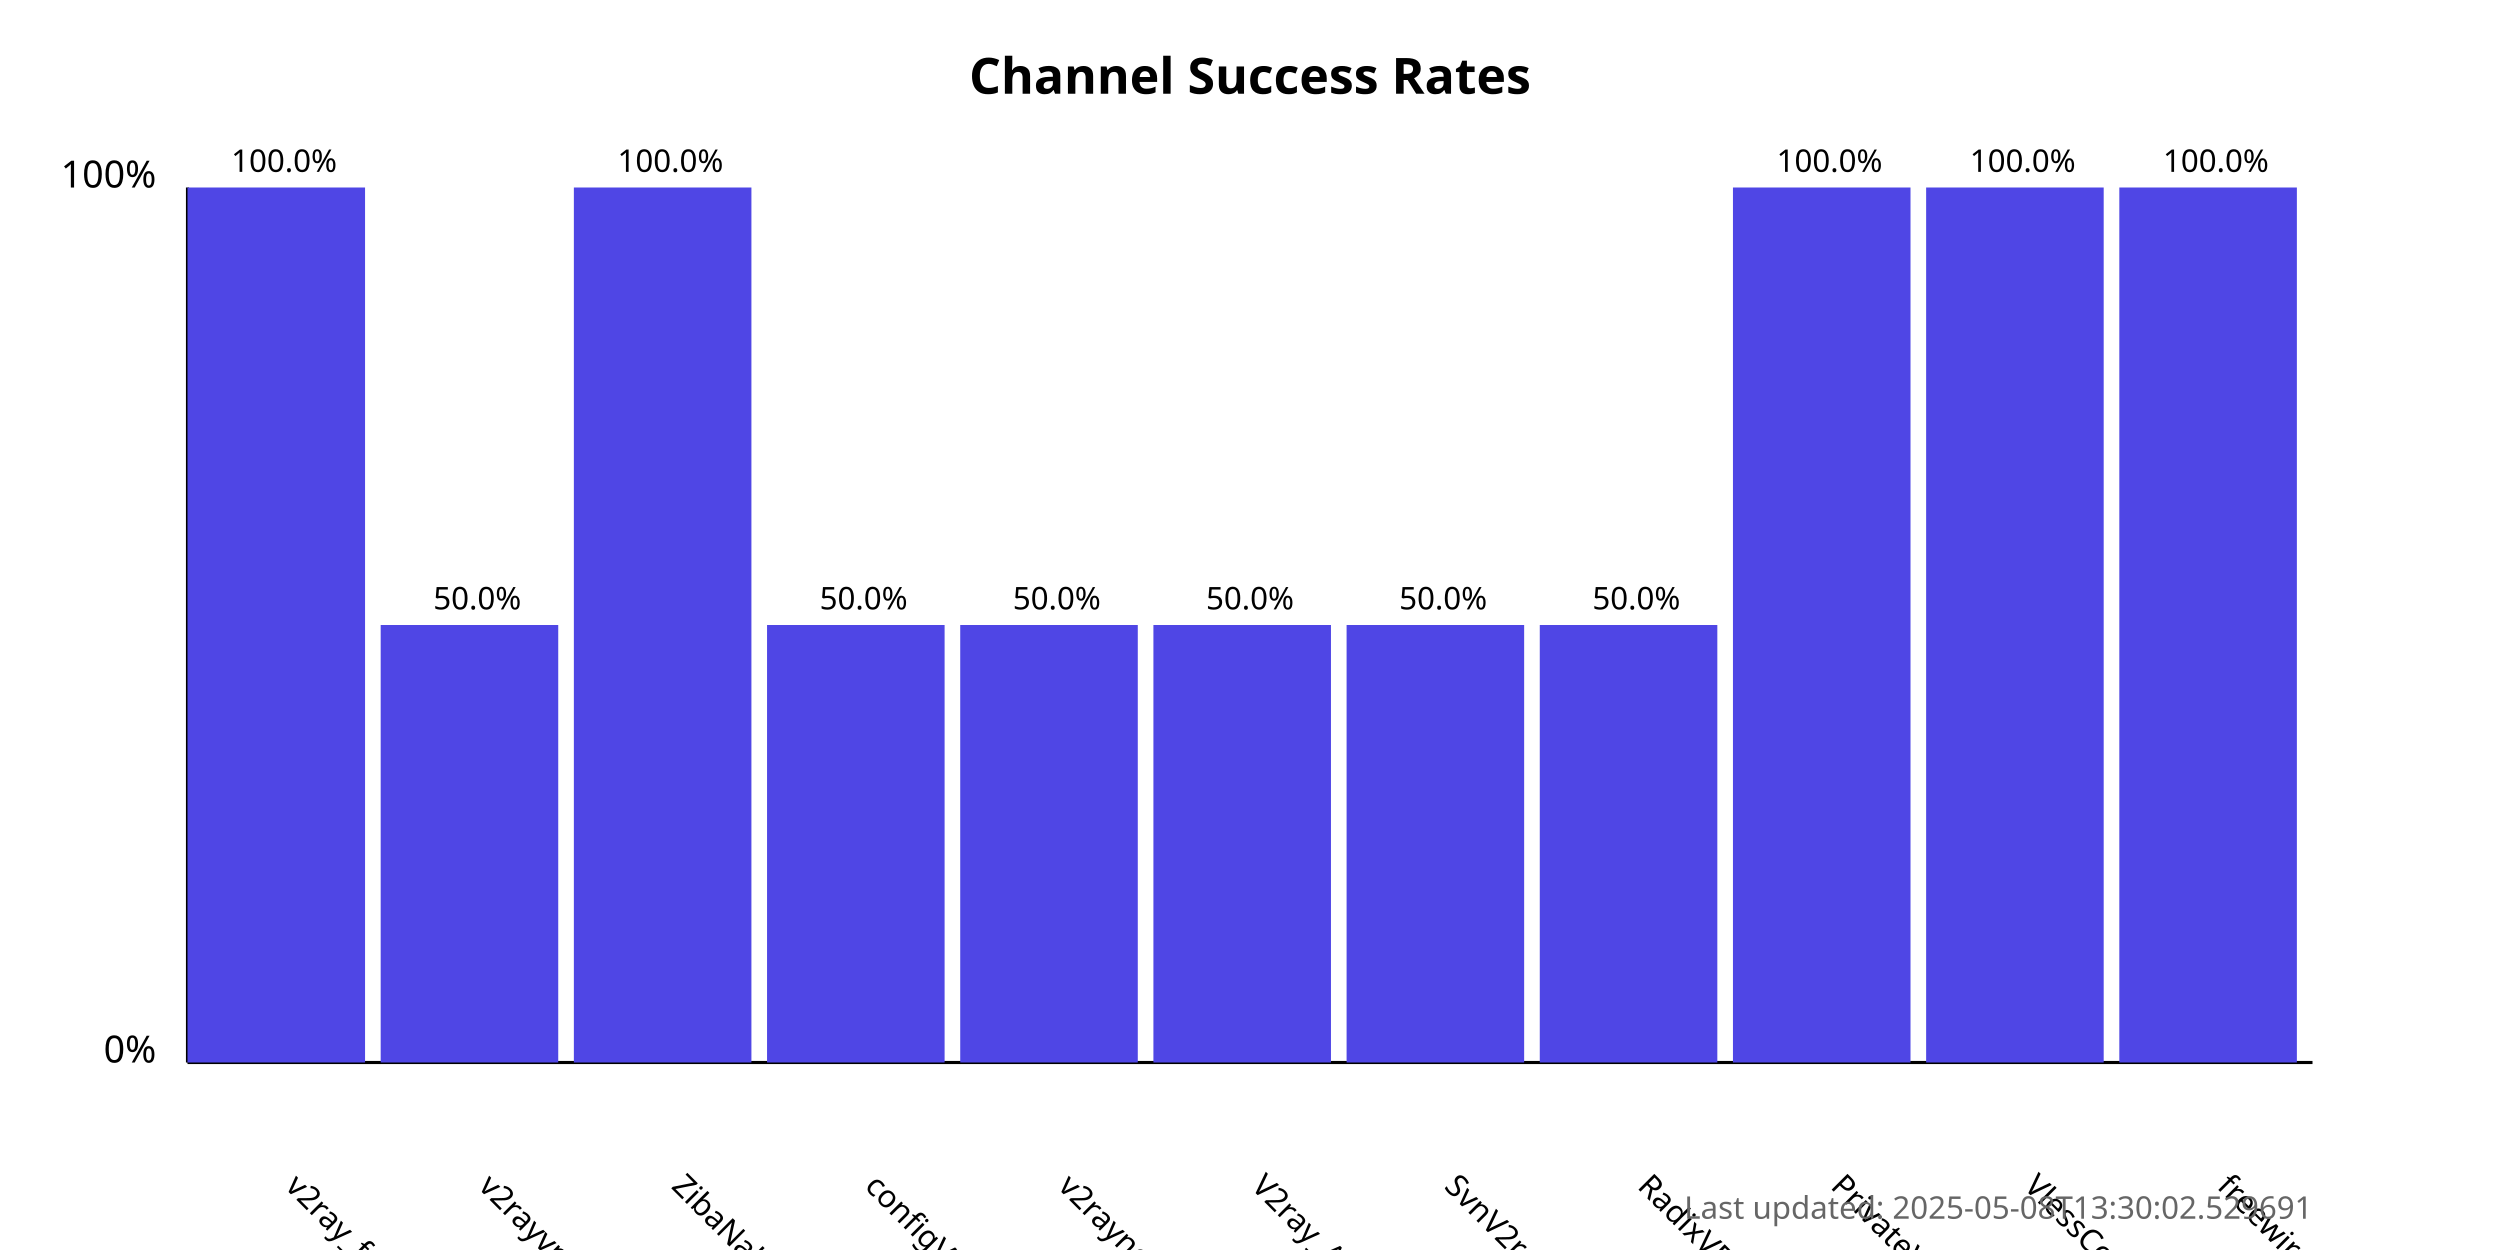
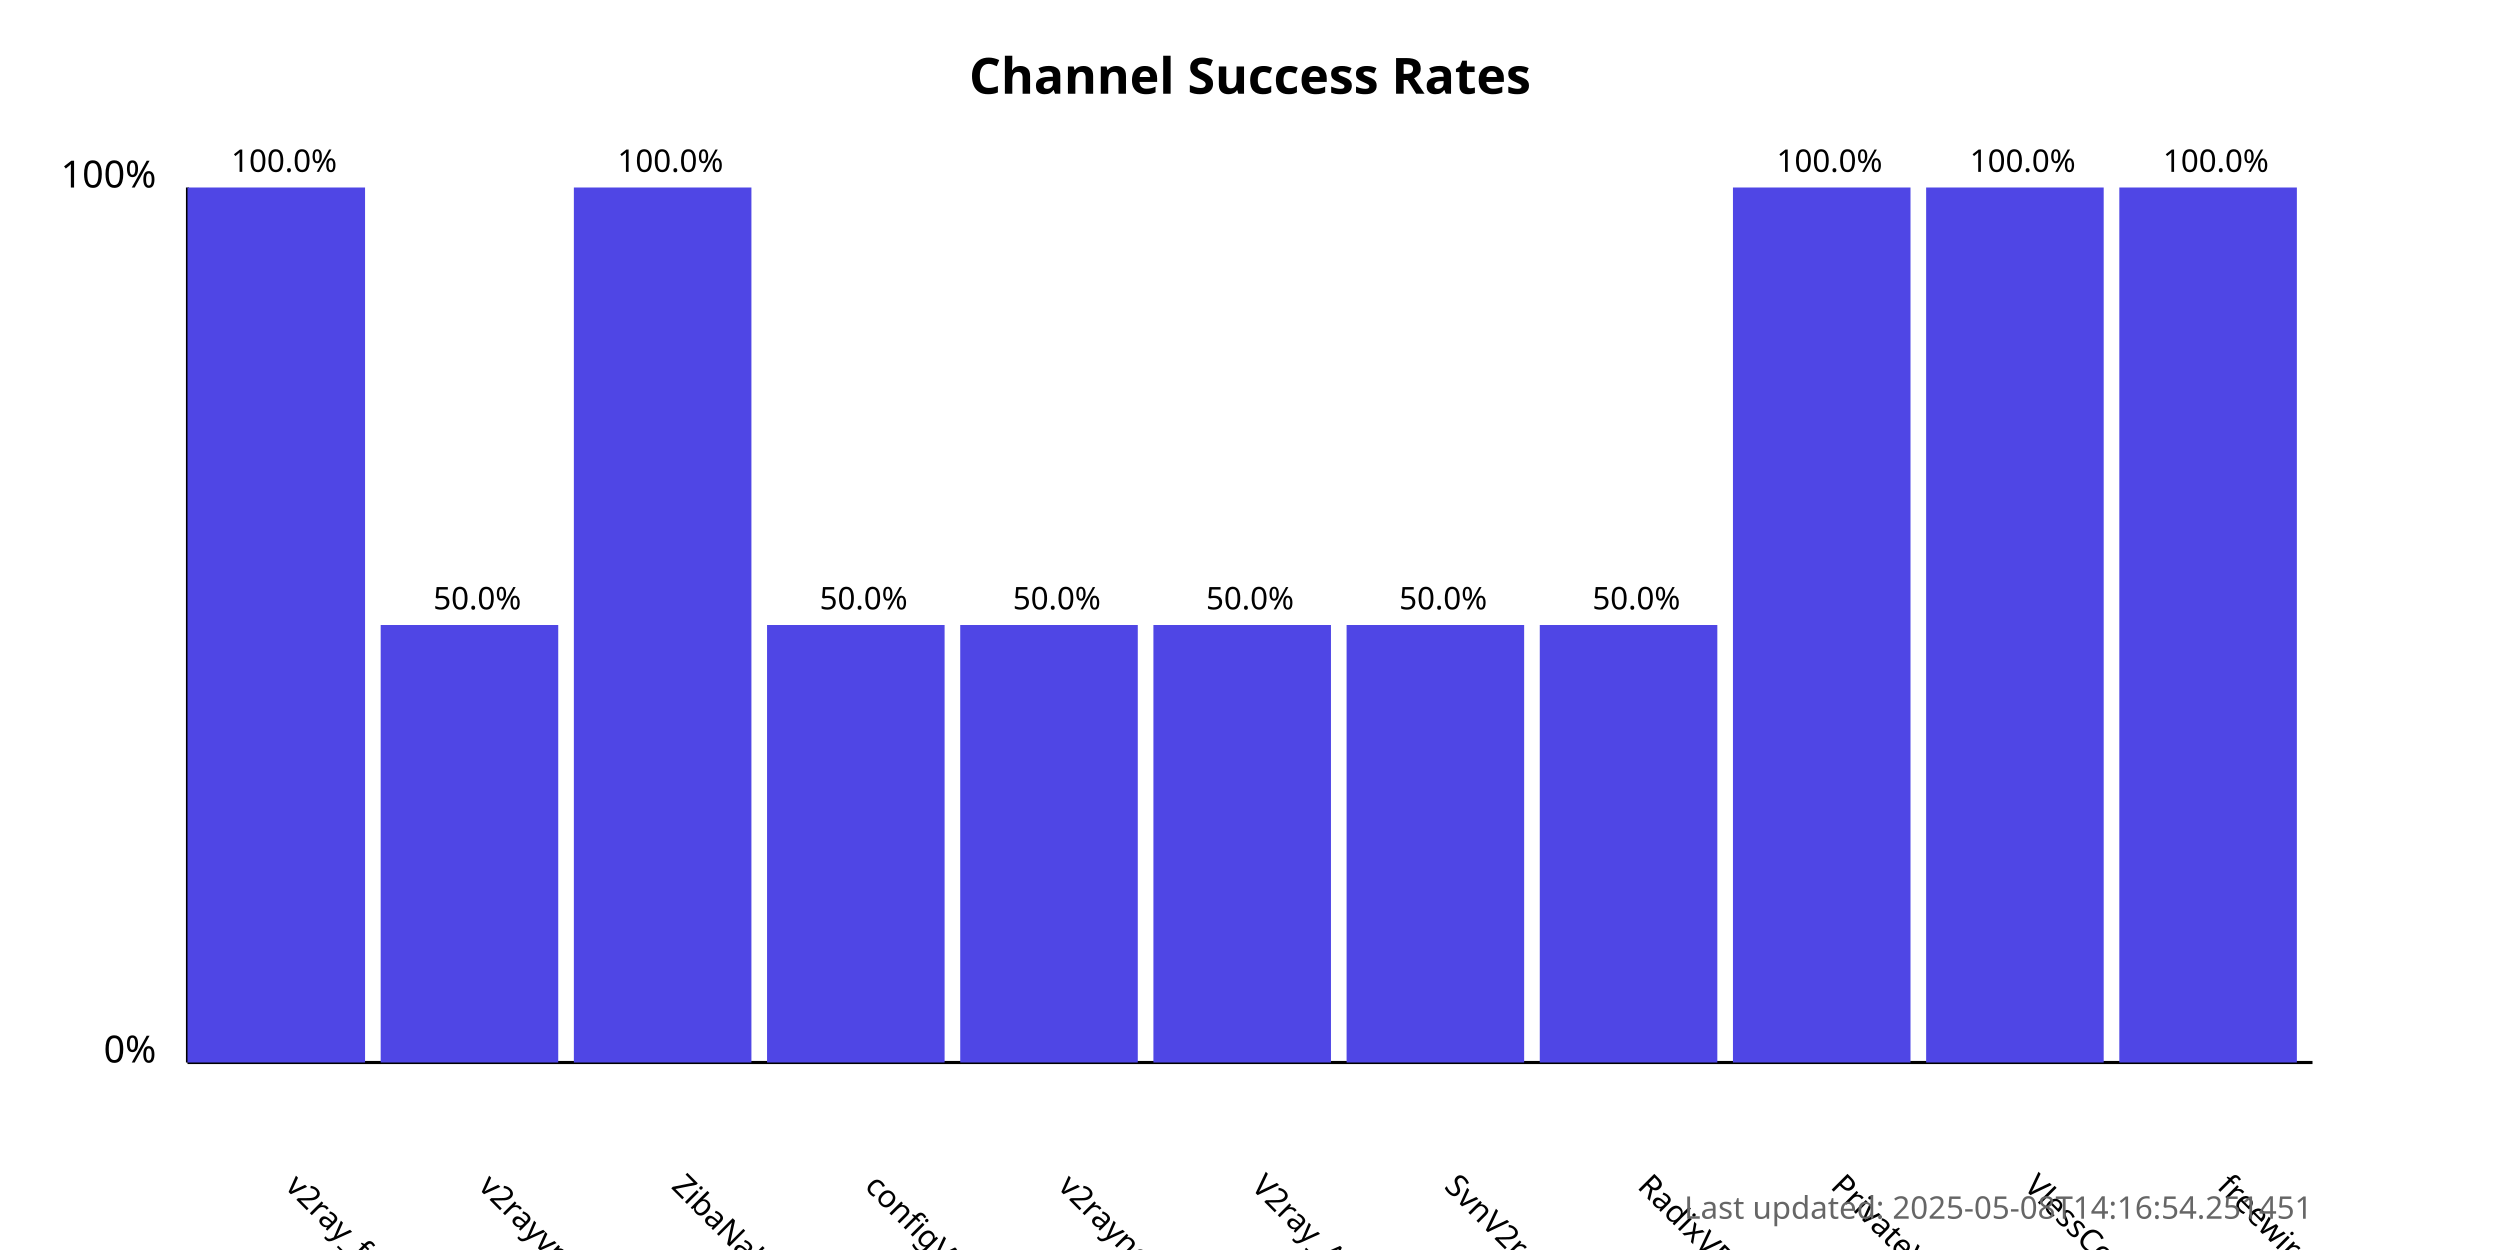
<svg xmlns="http://www.w3.org/2000/svg" width="800" height="400">
  <style>
            .chart-title { font: bold 16px sans-serif; }
            .axis-label { font: 12px sans-serif; }
            .tick-label { font: 10px sans-serif; }
            .bar { fill: #4f46e5; }
            .bar:hover { fill: #6366f1; }
            .timestamp { font: 10px sans-serif; fill: #666; }
        </style>
  <text x="400.0" y="30" text-anchor="middle" class="chart-title">
            Channel Success Rates
        </text>
  <line x1="60" y1="340" x2="60" y2="60" stroke="black" stroke-width="1" />
  <line x1="60" y1="340" x2="740" y2="340" stroke="black" stroke-width="1" />
  <text x="50" y="340" text-anchor="end" class="axis-label">0%</text>
  <text x="50" y="60" text-anchor="end" class="axis-label">100%</text>
  <g>
    <rect x="60" y="60.0" width="56.818" height="280.0" class="bar" />
    <text x="90.909" y="380" transform="rotate(45, 90.90909, 380)" text-anchor="start" class="tick-label">
                v2ray_free_conf
            </text>
    <text x="90.909" y="55.0" text-anchor="middle" class="tick-label">
                100.0%
            </text>
  </g>
  <g>
    <rect x="121.818" y="200.0" width="56.818" height="140.0" class="bar" />
    <text x="152.727" y="380" transform="rotate(45, 152.7273, 380)" text-anchor="start" class="tick-label">
                v2rayvpno
            </text>
    <text x="152.727" y="195.0" text-anchor="middle" class="tick-label">
                50.0%
            </text>
  </g>
  <g>
    <rect x="183.636" y="60.0" width="56.818" height="280.0" class="bar" />
    <text x="214.545" y="380" transform="rotate(45, 214.5455, 380)" text-anchor="start" class="tick-label">
                ZibaNabz
            </text>
    <text x="214.545" y="55.0" text-anchor="middle" class="tick-label">
                100.0%
            </text>
  </g>
  <g>
    <rect x="245.455" y="200.0" width="56.818" height="140.0" class="bar" />
    <text x="276.364" y="380" transform="rotate(45, 276.3636, 380)" text-anchor="start" class="tick-label">
                configV2rayForFree
            </text>
    <text x="276.364" y="195.0" text-anchor="middle" class="tick-label">
                50.0%
            </text>
  </g>
  <g>
    <rect x="307.273" y="200.0" width="56.818" height="140.0" class="bar" />
    <text x="338.182" y="380" transform="rotate(45, 338.1818, 380)" text-anchor="start" class="tick-label">
                v2rayngvpn
            </text>
    <text x="338.182" y="195.0" text-anchor="middle" class="tick-label">
                50.0%
            </text>
  </g>
  <g>
    <rect x="369.091" y="200.0" width="56.818" height="140.0" class="bar" />
    <text x="400.0" y="380" transform="rotate(45, 400.0, 380)" text-anchor="start" class="tick-label">
                V2ray_Alpha
            </text>
    <text x="400.0" y="195.0" text-anchor="middle" class="tick-label">
                50.0%
            </text>
  </g>
  <g>
    <rect x="430.909" y="200.0" width="56.818" height="140.0" class="bar" />
    <text x="461.818" y="380" transform="rotate(45, 461.8182, 380)" text-anchor="start" class="tick-label">
                SvnV2ray
            </text>
    <text x="461.818" y="195.0" text-anchor="middle" class="tick-label">
                50.0%
            </text>
  </g>
  <g>
    <rect x="492.727" y="200.0" width="56.818" height="140.0" class="bar" />
    <text x="523.636" y="380" transform="rotate(45, 523.6364, 380)" text-anchor="start" class="tick-label">
                RadixVPN
            </text>
    <text x="523.636" y="195.0" text-anchor="middle" class="tick-label">
                50.0%
            </text>
  </g>
  <g>
    <rect x="554.545" y="60.0" width="56.818" height="280.0" class="bar" />
    <text x="585.455" y="380" transform="rotate(45, 585.4545, 380)" text-anchor="start" class="tick-label">
                PrivateVPNs
            </text>
    <text x="585.455" y="55.0" text-anchor="middle" class="tick-label">
                100.0%
            </text>
  </g>
  <g>
    <rect x="616.364" y="60.0" width="56.818" height="280.0" class="bar" />
    <text x="647.273" y="380" transform="rotate(45, 647.2727, 380)" text-anchor="start" class="tick-label">
                VlessConfig
            </text>
    <text x="647.273" y="55.0" text-anchor="middle" class="tick-label">
                100.0%
            </text>
  </g>
  <g>
    <rect x="678.182" y="60.0" width="56.818" height="280.0" class="bar" />
    <text x="709.091" y="380" transform="rotate(45, 709.0909, 380)" text-anchor="start" class="tick-label">
                freewireguard
            </text>
    <text x="709.091" y="55.0" text-anchor="middle" class="tick-label">
                100.0%
            </text>
  </g>
  <text x="740" y="390" text-anchor="end" class="timestamp">
-             Last updated: 2025-05-08T13:30:02.529691
+             Last updated: 2025-05-08T14:16:54.251451
        </text>
</svg>
